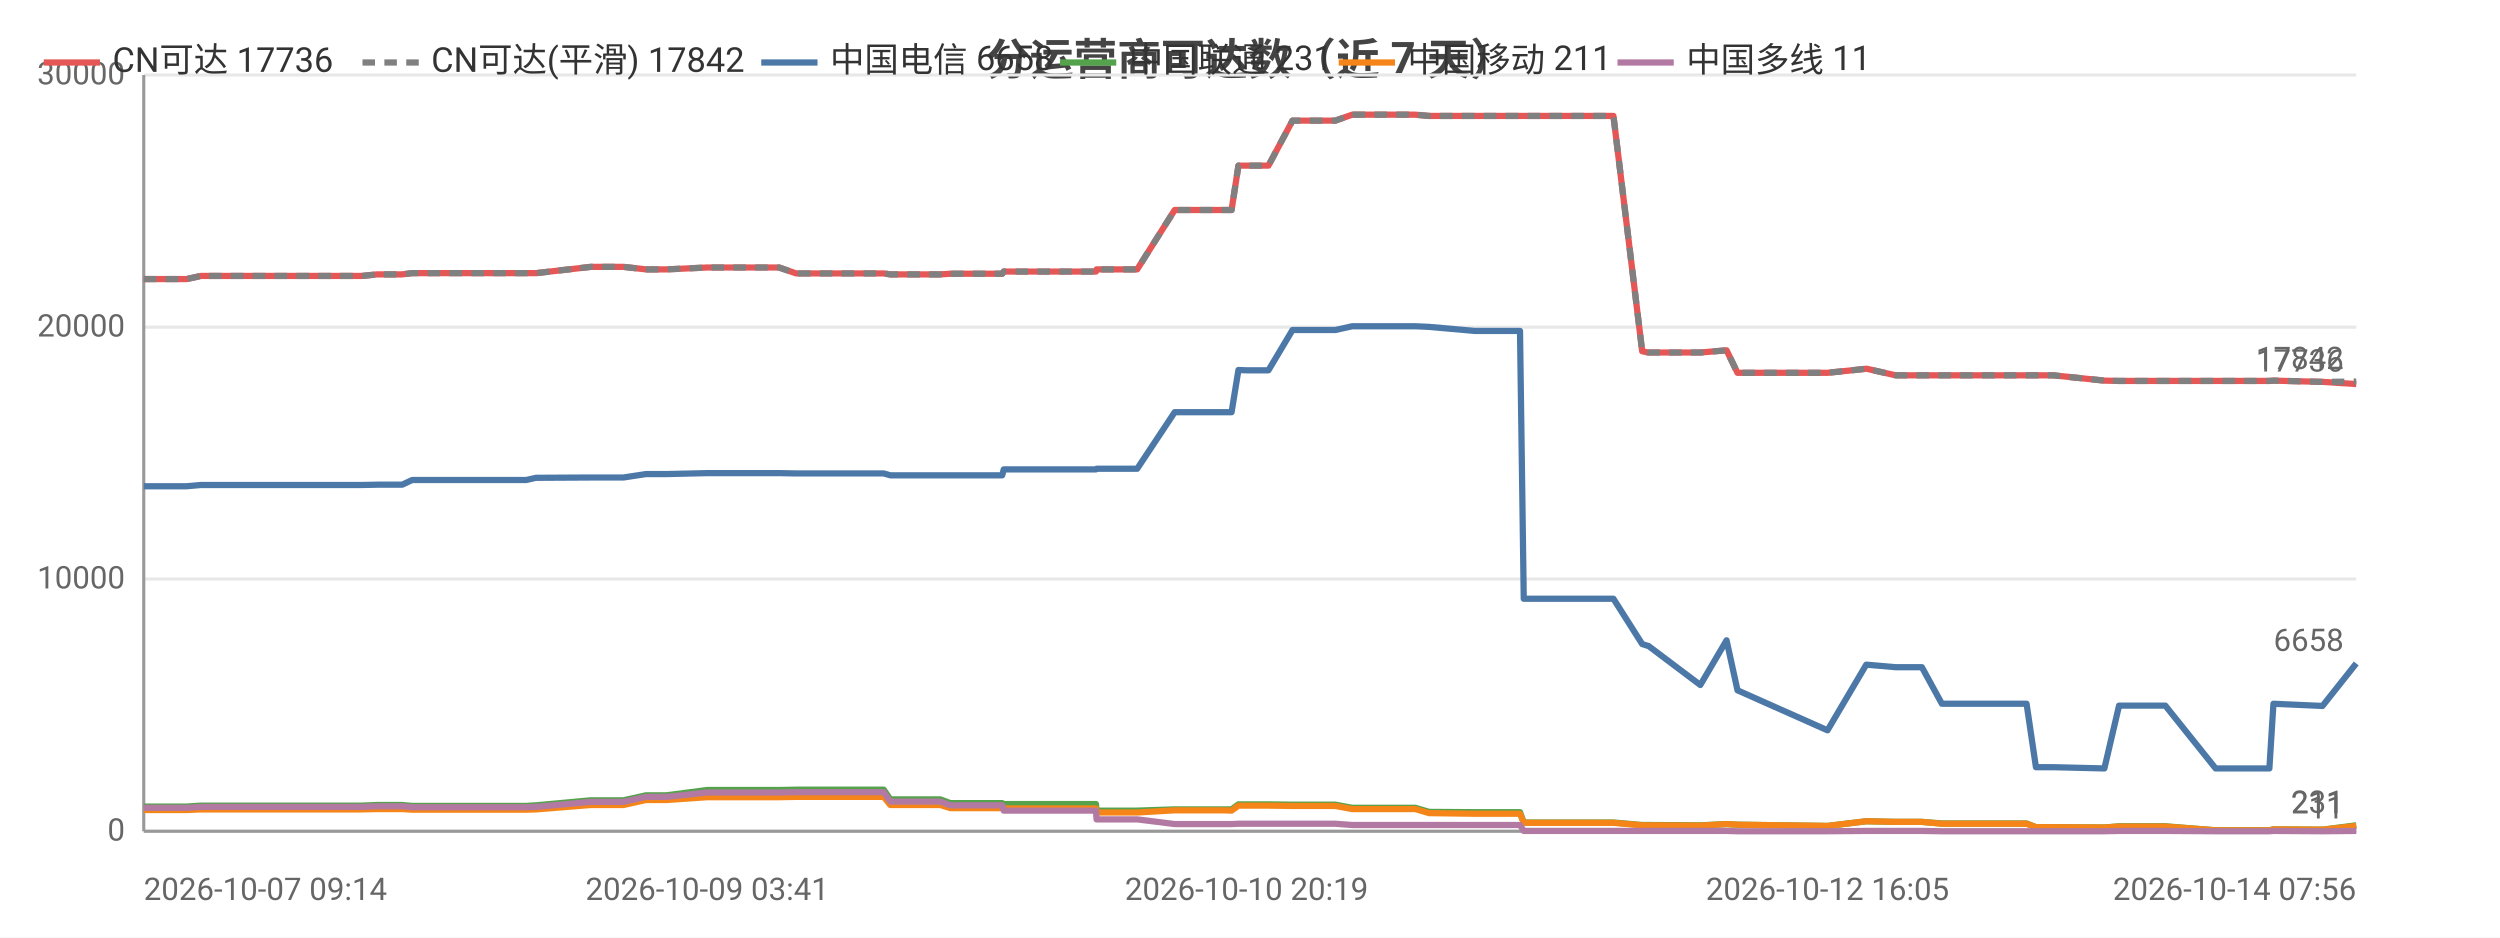
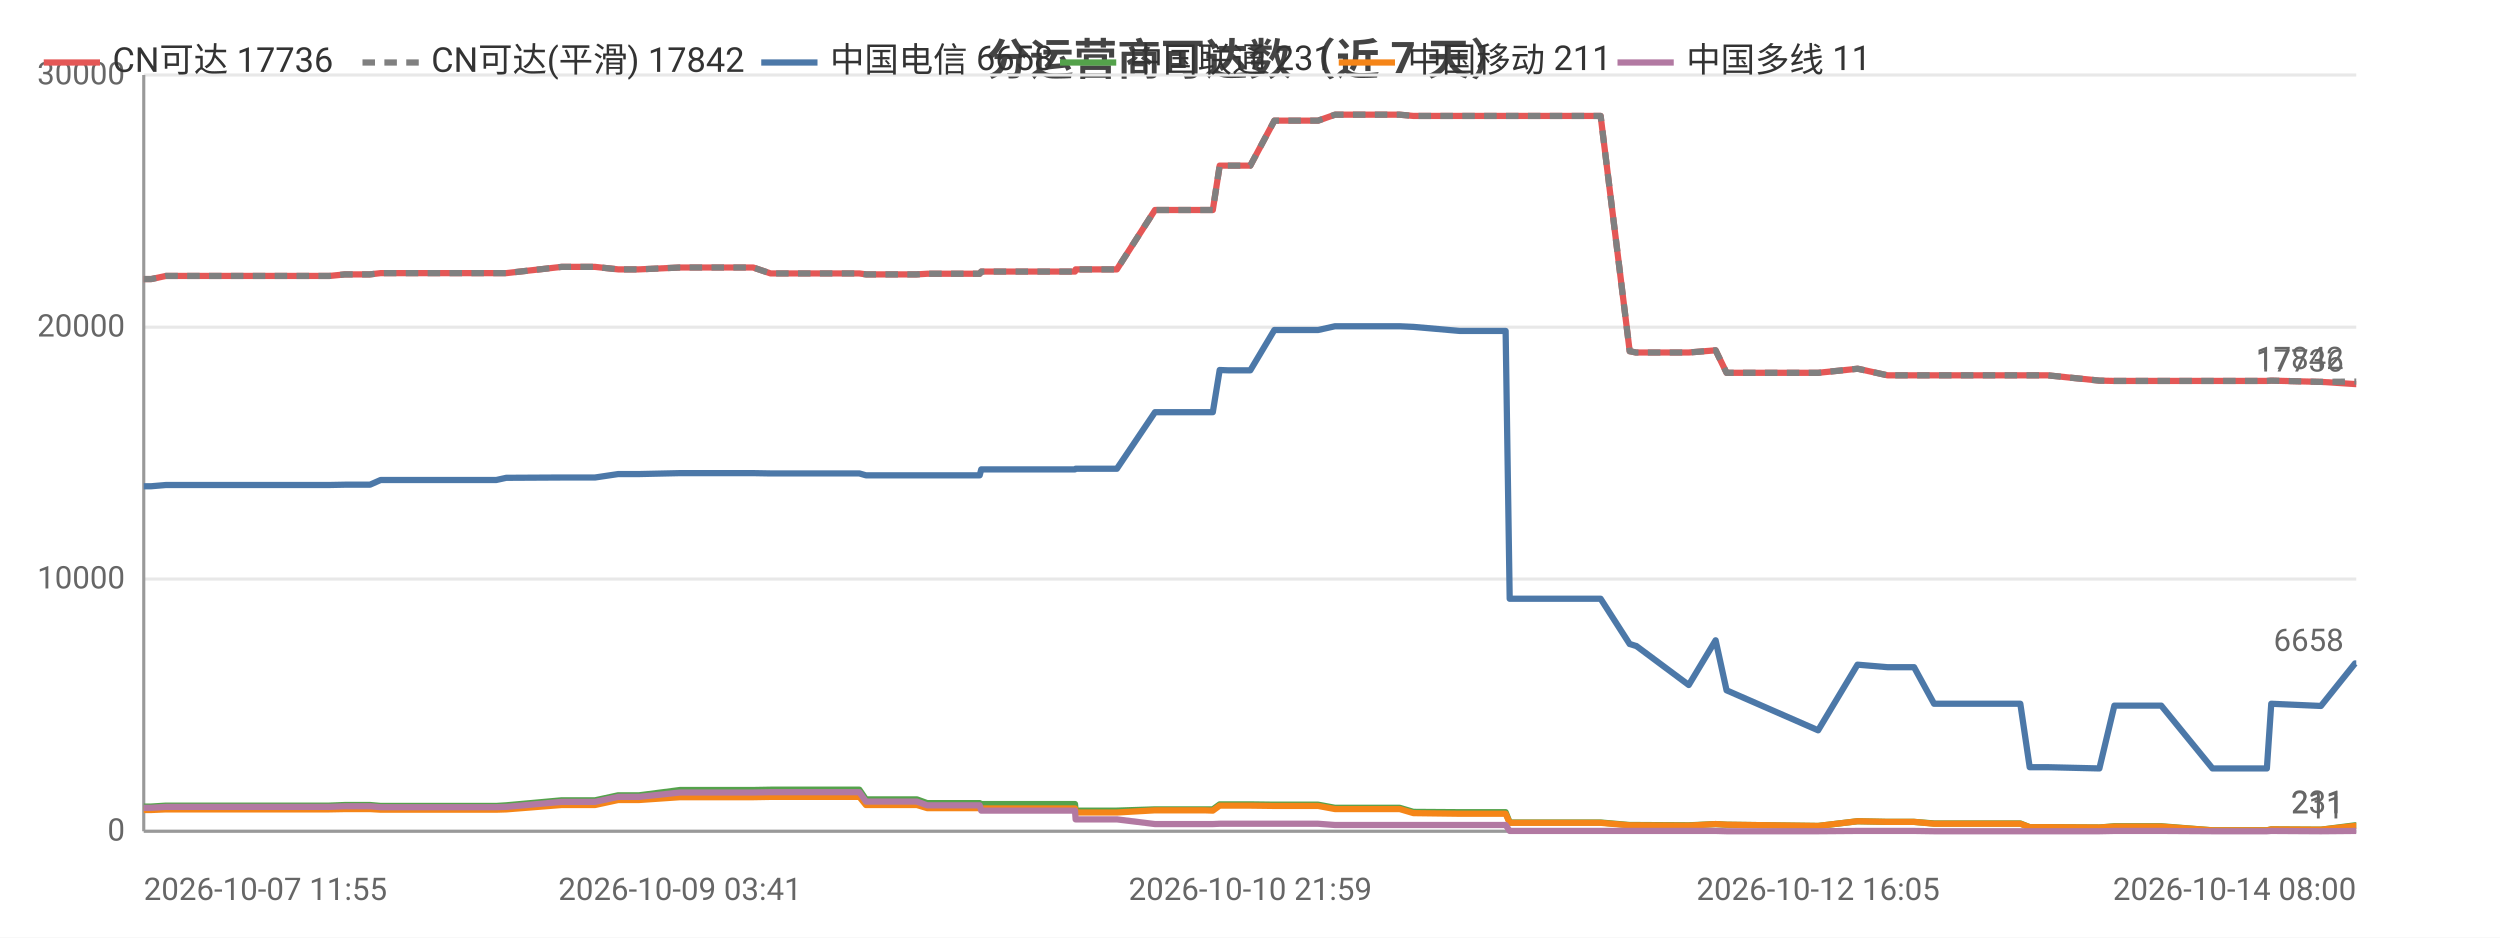
<svg xmlns="http://www.w3.org/2000/svg" width="800" height="300" viewBox="0 0 800 300">
  <rect width="800" height="300" fill="#ffffff" />
  <style>text{font-family:system-ui,-apple-system,'Segoe UI',Roboto,'PingFang SC','Microsoft YaHei','Noto Sans CJK SC',sans-serif}.g{stroke:#e8e8e8;stroke-width:1}.a{stroke:#999;stroke-width:1}.t{font-size:10px;fill:#666}.m{font-size:10px;text-anchor:middle;fill:#666}.e{font-size:10px;text-anchor:end;fill:#666}.l{font-size:11px;fill:#333}.tt{font-size:14px;font-weight:600;text-anchor:middle;fill:#444}.em{font-size:13px;text-anchor:middle;fill:#999}</style>
  <text class="tt" x="400.0" y="24">分运营商可达数（近 7 天）</text>
  <line class="g" x1="46" y1="266" x2="754" y2="266" />
  <text class="e" x="40" y="269">0</text>
  <line class="g" x1="46" y1="185.3" x2="754" y2="185.3" />
  <text class="e" x="40" y="188.3">10000</text>
  <line class="g" x1="46" y1="104.7" x2="754" y2="104.7" />
  <text class="e" x="40" y="107.7">20000</text>
  <line class="g" x1="46" y1="24" x2="754" y2="24" />
  <text class="e" x="40" y="27">30000</text>
  <line class="a" x1="46" y1="24" x2="46" y2="266" />
  <line class="a" x1="46" y1="266" x2="754" y2="266" />
-   <polyline fill="none" stroke="#e45756" stroke-width="2" stroke-linejoin="round" points="46,89.3 57.4,89.3 57.4,89.3 59.7,89.3 64.3,88.3 64.4,88.3 76.8,88.3 81.2,88.3 89.2,88.3 89.2,88.3 91.0,88.3 105.8,88.3 113.8,88.3 115.8,88.3 120.7,87.8 120.8,87.8 126.4,87.8 128.7,87.8 131.9,87.4 132.0,87.4 133.7,87.4 134.2,87.4 135.2,87.4 136.9,87.4 137.3,87.4 146.8,87.4 166.5,87.4 166.5,87.4 168.4,87.4 168.4,87.4 171.5,87.4 171.6,87.4 189.0,85.4 189.0,85.4 194.1,85.4 197.2,85.4 197.3,85.4 199.5,85.4 206.7,86.2 206.8,86.2 213.3,86.2 226.3,85.6 226.3,85.6 239.3,85.6 247.2,85.6 249.3,85.6 254.8,87.5 254.9,87.5 276.7,87.5 282.8,87.5 282.8,87.5 284.9,87.8 285.0,87.8 285.0,87.8 300.9,87.8 304.1,87.6 304.2,87.6 307.6,87.6 309.8,87.6 320.7,87.6 321.2,86.9 321.2,86.9 334.6,86.9 334.7,86.9 336.6,86.9 350.7,86.9 350.9,86.2 350.9,86.2 361.4,86.2 363.9,86.2 375.9,67.2 376.0,67.2 380.3,67.2 391.5,67.2 391.5,67.2 394.1,67.2 396.3,53.0 396.3,53.0 398.9,53.0 403.0,53.0 405.9,53.0 413.6,38.6 413.6,38.6 413.7,38.6 424.4,38.6 424.4,38.6 427.3,38.6 432.7,36.7 432.7,36.7 441.8,36.7 450.3,36.7 452.9,36.7 457.3,37.1 457.3,37.1 471.9,37.1 486.4,37.1 487.6,37.1 488.8,37.1 495.9,37.1 500.9,37.1 506.6,37.1 509.0,37.1 516.3,37.1 525.5,112.4 525.5,112.4 527.4,112.8 527.5,112.8 544.1,112.8 552.5,112.1 556.0,119.3 584.8,119.3 597.2,118.0 597.3,118.0 606.6,120.1 606.7,120.1 615.0,120.1 621.4,120.1 627.1,120.1 648.5,120.1 651.5,120.1 657.0,120.1 673.4,121.8 678.1,121.9 678.1,121.9 686.4,121.9 688.1,121.9 692.9,121.9 709.0,121.9 709.8,121.9 714.0,121.9 726.2,121.9 727.5,121.8 743.1,122.2 743.2,122.2 754.0,122.9 754,122.9" />
+   <polyline fill="none" stroke="#e45756" stroke-width="2" stroke-linejoin="round" points="46,89.3 46.0,89.3 48.4,89.3 53.1,88.3 53.2,88.3 65.8,88.3 70.3,88.3 78.3,88.3 78.4,88.3 80.2,88.3 95.2,88.3 103.3,88.3 105.4,88.3 110.4,87.8 110.4,87.8 116.2,87.8 118.4,87.8 121.8,87.4 121.8,87.4 123.6,87.4 124.1,87.4 125.1,87.4 126.8,87.4 127.2,87.4 136.8,87.4 156.9,87.4 156.9,87.4 158.8,87.4 158.8,87.4 162.0,87.4 162.0,87.4 179.7,85.4 179.8,85.4 184.9,85.4 188.1,85.4 188.1,85.4 190.4,85.4 197.8,86.2 197.8,86.2 204.5,86.2 217.6,85.6 217.6,85.6 230.9,85.6 238.8,85.6 241.0,85.6 246.6,87.5 246.6,87.5 268.8,87.5 275.0,87.5 275.0,87.5 277.1,87.8 277.2,87.8 277.3,87.8 293.4,87.8 296.7,87.6 296.8,87.6 300.2,87.6 302.4,87.6 313.5,87.6 314.0,86.9 314.1,86.9 327.6,86.9 327.7,86.9 329.7,86.9 344.0,86.9 344.2,86.2 344.2,86.2 354.9,86.2 357.4,86.2 369.6,67.2 369.7,67.2 374.1,67.2 385.4,67.2 385.4,67.2 388.1,67.2 390.3,53.0 390.3,53.0 392.9,53.0 397.1,53.0 400.1,53.0 407.8,38.6 407.9,38.6 408.0,38.6 418.8,38.6 418.9,38.6 421.8,38.6 427.2,36.7 427.3,36.7 436.5,36.7 445.2,36.7 447.9,36.7 452.3,37.1 452.3,37.1 467.1,37.1 481.8,37.1 483.1,37.1 484.3,37.1 491.5,37.1 496.6,37.1 502.3,37.1 504.8,37.1 512.2,37.1 521.5,112.4 521.6,112.4 523.5,112.8 523.6,112.8 540.4,112.8 549.0,112.1 552.5,119.3 581.8,119.3 594.4,118.0 594.5,118.0 604.0,120.1 604.0,120.1 612.5,120.1 618.9,120.1 624.8,120.1 646.5,120.1 649.5,120.1 655.2,120.1 671.8,121.8 676.6,121.9 676.6,121.9 685.0,121.9 686.8,121.9 691.6,121.9 708.0,121.9 708.8,121.9 713.0,121.9 725.4,121.9 726.8,121.8 742.6,122.2 742.7,122.2 753.6,122.9 753.7,122.9 754,122.9" />
  <text class="t" x="750" y="118.9" text-anchor="end" fill="#e45756">17736</text>
-   <polyline fill="none" stroke="#808080" stroke-width="2" stroke-dasharray="4,3" stroke-linejoin="round" points="46,89.3 57.4,89.3 57.4,89.3 59.7,89.3 64.3,88.3 64.4,88.3 76.8,88.3 81.2,88.3 89.2,88.3 89.2,88.3 91.0,88.3 105.8,88.3 113.8,88.3 115.8,88.3 120.7,87.8 120.8,87.8 126.4,87.8 128.7,87.8 131.9,87.4 132.0,87.4 133.7,87.4 134.2,87.4 135.2,87.4 136.9,87.4 137.3,87.4 146.8,87.4 166.5,87.4 166.5,87.4 168.4,87.4 168.4,87.4 171.5,87.4 171.6,87.4 189.0,85.4 189.0,85.4 194.1,85.4 197.2,85.4 197.3,85.4 199.5,85.4 206.7,86.2 206.8,86.2 213.3,86.2 226.3,85.6 226.3,85.6 239.3,85.6 247.2,85.6 249.3,85.6 254.8,87.5 254.9,87.5 276.7,87.5 282.8,87.5 282.8,87.5 284.9,87.8 285.0,87.8 285.0,87.8 300.9,87.8 304.1,87.6 304.2,87.6 307.6,87.6 309.8,87.6 320.7,87.6 321.2,86.9 321.2,86.9 334.6,86.9 334.7,86.9 336.6,86.9 350.7,86.9 350.9,86.2 350.9,86.2 361.4,86.2 363.9,86.2 375.9,67.2 376.0,67.2 380.3,67.2 391.5,67.2 391.5,67.2 394.1,67.2 396.3,53.0 396.3,53.0 398.9,53.0 403.0,53.0 405.9,53.0 413.6,38.6 413.6,38.6 413.7,38.6 424.4,38.6 424.4,38.6 427.3,38.6 432.7,36.7 432.7,36.7 441.8,36.7 450.3,36.7 452.9,36.7 457.3,37.1 457.3,37.1 471.9,37.1 486.4,37.1 487.6,37.1 488.8,37.1 495.9,37.1 500.9,37.1 506.6,37.1 509.0,37.1 516.3,37.1 525.5,112.4 525.5,112.4 527.4,112.8 527.5,112.8 544.1,112.8 552.5,112.1 556.0,119.3 584.8,119.3 597.2,118.0 597.3,118.0 606.6,120.1 606.7,120.1 615.0,120.1 621.4,120.1 627.1,120.1 648.5,120.1 651.5,120.1 657.0,120.1 673.4,121.8 678.1,121.9 678.1,121.9 686.4,121.9 688.1,121.9 692.9,121.9 709.0,121.9 709.8,121.9 714.0,121.9 726.2,121.9 727.5,121.8 743.1,122.2 743.2,122.2 754.0,122.1 754,122.1" />
+   <polyline fill="none" stroke="#808080" stroke-width="2" stroke-dasharray="4,3" stroke-linejoin="round" points="46,89.3 46.0,89.3 48.4,89.3 53.1,88.3 53.2,88.3 65.8,88.3 70.3,88.3 78.3,88.3 78.4,88.3 80.2,88.3 95.2,88.3 103.3,88.3 105.4,88.3 110.4,87.8 110.4,87.8 116.2,87.8 118.4,87.8 121.8,87.4 121.8,87.4 123.6,87.4 124.1,87.4 125.1,87.4 126.8,87.4 127.2,87.4 136.8,87.4 156.9,87.4 156.9,87.4 158.8,87.4 158.8,87.4 162.0,87.4 162.0,87.4 179.7,85.4 179.8,85.4 184.9,85.4 188.1,85.4 188.1,85.4 190.4,85.4 197.8,86.2 197.8,86.2 204.5,86.2 217.6,85.6 217.6,85.6 230.9,85.6 238.8,85.6 241.0,85.6 246.6,87.5 246.6,87.5 268.8,87.5 275.0,87.5 275.0,87.5 277.1,87.8 277.2,87.8 277.3,87.8 293.4,87.8 296.7,87.6 296.8,87.6 300.2,87.6 302.4,87.6 313.5,87.6 314.0,86.9 314.1,86.9 327.6,86.9 327.7,86.9 329.7,86.9 344.0,86.9 344.2,86.2 344.2,86.2 354.9,86.2 357.4,86.2 369.6,67.2 369.7,67.2 374.1,67.2 385.4,67.2 385.4,67.2 388.1,67.2 390.3,53.0 390.3,53.0 392.9,53.0 397.1,53.0 400.1,53.0 407.8,38.6 407.9,38.6 408.0,38.6 418.8,38.6 418.9,38.6 421.8,38.6 427.2,36.7 427.3,36.7 436.5,36.7 445.2,36.7 447.9,36.7 452.3,37.1 452.3,37.1 467.1,37.1 481.8,37.1 483.1,37.1 484.3,37.1 491.5,37.1 496.6,37.1 502.3,37.1 504.8,37.1 512.2,37.1 521.5,112.4 521.6,112.4 523.5,112.8 523.6,112.8 540.4,112.8 549.0,112.1 552.5,119.3 581.8,119.3 594.4,118.0 594.5,118.0 604.0,120.1 604.0,120.1 612.5,120.1 618.9,120.1 624.8,120.1 646.5,120.1 649.5,120.1 655.2,120.1 671.8,121.8 676.6,121.9 676.6,121.9 685.0,121.9 686.8,121.9 691.6,121.9 708.0,121.9 708.8,121.9 713.0,121.9 725.4,121.9 726.8,121.8 742.6,122.2 742.7,122.2 753.6,122.1 753.7,122.1 754,122.1" />
  <text class="t" x="750" y="118.1" text-anchor="end" fill="#808080">17842</text>
-   <polyline fill="none" stroke="#4c78a8" stroke-width="2" stroke-linejoin="round" points="46,155.6 57.4,155.6 57.4,155.6 59.7,155.6 64.3,155.2 64.4,155.2 76.8,155.2 81.2,155.2 89.2,155.2 89.2,155.2 91.0,155.2 105.8,155.2 113.8,155.2 115.8,155.2 120.7,155.1 120.8,155.1 126.4,155.1 128.7,155.1 131.9,153.6 132.0,153.6 133.7,153.6 134.2,153.6 135.2,153.6 136.9,153.6 137.3,153.6 146.8,153.6 166.5,153.6 166.5,153.6 168.4,153.6 168.4,153.6 171.5,152.9 171.6,152.9 189.0,152.8 189.0,152.8 194.1,152.8 197.2,152.8 197.3,152.8 199.5,152.8 206.7,151.7 206.8,151.7 213.3,151.7 226.3,151.4 226.3,151.4 239.3,151.4 247.2,151.4 249.3,151.4 254.8,151.5 254.9,151.5 276.7,151.5 282.8,151.5 282.8,151.5 284.9,152.1 285.0,152.1 285.0,152.1 300.9,152.1 304.1,152.1 304.2,152.1 307.6,152.1 309.8,152.1 320.7,152.1 321.2,150.2 321.2,150.2 334.6,150.2 334.7,150.2 336.6,150.2 350.7,150.2 350.9,150.0 350.9,150.0 361.4,150.0 363.9,150.0 375.9,131.9 376.0,131.9 380.3,131.9 391.5,131.9 391.5,131.9 394.1,131.9 396.3,118.4 396.3,118.4 398.9,118.5 403.0,118.5 405.9,118.5 413.6,105.6 413.6,105.6 413.7,105.6 424.4,105.6 424.4,105.6 427.3,105.6 432.7,104.4 432.7,104.4 441.8,104.4 450.3,104.4 452.9,104.4 457.3,104.6 457.3,104.6 471.9,105.9 486.4,105.9 487.6,191.6 488.8,191.6 495.9,191.6 500.9,191.6 506.6,191.6 509.0,191.6 516.3,191.6 525.5,206.1 525.5,206.1 527.4,206.7 527.5,206.7 544.1,219.2 552.5,204.9 556.0,220.9 584.8,233.7 597.2,212.7 597.3,212.7 606.6,213.5 606.7,213.5 615.0,213.5 621.4,225.2 627.1,225.2 648.5,225.2 651.5,245.5 657.0,245.5 673.4,245.9 678.1,225.8 678.1,225.8 686.4,225.8 688.1,225.8 692.9,225.8 709.0,245.9 709.8,245.9 714.0,245.9 726.2,245.9 727.5,225.2 743.1,225.9 743.2,225.9 754.0,212.3 754,212.3" />
+   <polyline fill="none" stroke="#4c78a8" stroke-width="2" stroke-linejoin="round" points="46,155.6 46.0,155.6 48.4,155.6 53.1,155.2 53.2,155.2 65.8,155.2 70.3,155.2 78.3,155.2 78.4,155.2 80.2,155.2 95.2,155.2 103.3,155.2 105.4,155.2 110.4,155.1 110.4,155.1 116.2,155.1 118.4,155.1 121.8,153.6 121.8,153.6 123.6,153.6 124.1,153.6 125.1,153.6 126.8,153.6 127.2,153.6 136.8,153.6 156.9,153.6 156.9,153.6 158.8,153.6 158.8,153.6 162.0,152.9 162.0,152.9 179.7,152.8 179.8,152.8 184.9,152.8 188.1,152.8 188.1,152.8 190.4,152.8 197.8,151.7 197.8,151.7 204.5,151.7 217.6,151.4 217.6,151.4 230.9,151.4 238.8,151.4 241.0,151.4 246.6,151.5 246.6,151.5 268.8,151.5 275.0,151.5 275.0,151.5 277.1,152.1 277.2,152.1 277.3,152.1 293.4,152.1 296.7,152.1 296.8,152.1 300.2,152.1 302.4,152.1 313.5,152.1 314.0,150.2 314.1,150.2 327.6,150.2 327.7,150.2 329.7,150.2 344.0,150.2 344.2,150.0 344.2,150.0 354.9,150.0 357.4,150.0 369.6,131.9 369.7,131.9 374.1,131.9 385.4,131.9 385.4,131.9 388.1,131.9 390.3,118.4 390.3,118.4 392.9,118.5 397.1,118.5 400.1,118.5 407.8,105.6 407.9,105.6 408.0,105.6 418.8,105.6 418.9,105.6 421.8,105.6 427.2,104.4 427.3,104.4 436.5,104.4 445.2,104.4 447.9,104.4 452.3,104.6 452.3,104.6 467.1,105.9 481.8,105.9 483.1,191.6 484.3,191.6 491.5,191.6 496.6,191.6 502.3,191.6 504.8,191.6 512.2,191.6 521.5,206.1 521.6,206.1 523.5,206.7 523.6,206.7 540.4,219.2 549.0,204.9 552.5,220.9 581.8,233.7 594.4,212.7 594.5,212.7 604.0,213.5 604.0,213.5 612.5,213.5 618.9,225.2 624.8,225.2 646.5,225.2 649.5,245.5 655.2,245.5 671.8,245.9 676.6,225.8 676.6,225.8 685.0,225.8 686.8,225.8 691.6,225.8 708.0,245.9 708.8,245.9 713.0,245.9 725.4,245.9 726.8,225.2 742.6,225.9 742.7,225.9 753.6,212.3 753.7,212.3 754,212.3" />
  <text class="t" x="750" y="208.3" text-anchor="end" fill="#4c78a8">6658</text>
-   <polyline fill="none" stroke="#54a24b" stroke-width="2" stroke-linejoin="round" points="46,258.1 57.4,258.1 57.4,258.1 59.7,258.1 64.3,257.8 64.4,257.8 76.8,257.8 81.2,257.8 89.2,257.8 89.2,257.8 91.0,257.8 105.8,257.8 113.8,257.8 115.8,257.8 120.7,257.6 120.8,257.6 126.4,257.6 128.7,257.6 131.9,257.9 132.0,257.9 133.7,257.9 134.2,257.9 135.2,257.9 136.9,257.9 137.3,257.9 146.8,257.9 166.5,257.9 166.5,257.9 168.4,257.9 168.4,257.9 171.5,257.7 171.6,257.7 189.0,256.1 189.0,256.1 194.1,256.1 197.2,256.1 197.3,256.1 199.5,256.1 206.7,254.5 206.8,254.5 213.3,254.5 226.3,252.8 226.3,252.8 239.3,252.8 247.2,252.8 249.3,252.8 254.8,252.7 254.9,252.7 276.7,252.7 282.8,252.7 282.8,252.7 284.9,255.8 285.0,255.8 285.0,255.8 300.9,255.8 304.1,257.0 304.2,257.0 307.6,257.0 309.8,257.0 320.7,257.0 321.2,257.3 321.2,257.3 334.6,257.3 334.7,257.3 336.6,257.3 350.7,257.3 350.9,259.4 350.9,259.4 361.4,259.4 363.9,259.4 375.9,259.0 376.0,259.0 380.3,259.0 391.5,259.0 391.5,259.0 394.1,259.0 396.3,257.4 396.3,257.4 398.9,257.4 403.0,257.4 405.9,257.4 413.6,257.5 413.6,257.5 413.7,257.5 424.4,257.5 424.4,257.5 427.3,257.5 432.7,258.5 432.7,258.5 441.8,258.5 450.3,258.5 452.9,258.5 457.3,259.8 457.3,259.8 471.9,259.9 486.4,259.9 487.6,263.2 488.8,263.2 495.9,263.2 500.9,263.2 506.6,263.2 509.0,263.2 516.3,263.2 525.5,264.0 525.5,264.0 527.4,264.0 527.5,264.0 544.1,264.1 552.5,263.7 556.0,263.9 584.8,264.3 597.2,262.8 597.3,262.8 606.6,263.0 606.7,263.0 615.0,263.0 621.4,263.5 627.1,263.5 648.5,263.5 651.5,264.7 657.0,264.7 673.4,264.8 678.1,264.4 678.1,264.4 686.4,264.4 688.1,264.4 692.9,264.4 709.0,265.7 709.8,265.7 714.0,265.7 726.2,265.7 727.5,265.4 743.1,265.5 743.2,265.5 754.0,264.1 754,264.1" />
+   <polyline fill="none" stroke="#54a24b" stroke-width="2" stroke-linejoin="round" points="46,258.1 46.0,258.1 48.4,258.1 53.1,257.8 53.2,257.8 65.8,257.8 70.3,257.8 78.3,257.8 78.4,257.8 80.2,257.8 95.2,257.8 103.3,257.8 105.4,257.8 110.4,257.6 110.4,257.6 116.2,257.6 118.4,257.6 121.8,257.9 121.8,257.9 123.6,257.9 124.1,257.9 125.1,257.9 126.8,257.9 127.2,257.9 136.8,257.9 156.9,257.9 156.9,257.9 158.8,257.9 158.8,257.9 162.0,257.7 162.0,257.7 179.7,256.1 179.8,256.1 184.9,256.1 188.1,256.1 188.1,256.1 190.4,256.1 197.8,254.5 197.8,254.5 204.5,254.5 217.6,252.8 217.6,252.8 230.9,252.8 238.8,252.8 241.0,252.8 246.6,252.7 246.6,252.7 268.8,252.7 275.0,252.7 275.0,252.7 277.1,255.8 277.2,255.8 277.3,255.8 293.4,255.8 296.7,257.0 296.8,257.0 300.2,257.0 302.4,257.0 313.5,257.0 314.0,257.3 314.1,257.3 327.6,257.3 327.7,257.3 329.7,257.3 344.0,257.3 344.2,259.4 344.2,259.4 354.9,259.4 357.4,259.4 369.6,259.0 369.7,259.0 374.1,259.0 385.4,259.0 385.4,259.0 388.1,259.0 390.3,257.4 390.3,257.4 392.9,257.4 397.1,257.4 400.1,257.4 407.8,257.5 407.9,257.5 408.0,257.5 418.8,257.5 418.9,257.5 421.8,257.5 427.2,258.5 427.3,258.5 436.5,258.5 445.2,258.5 447.9,258.5 452.3,259.8 452.3,259.8 467.1,259.9 481.8,259.9 483.1,263.2 484.3,263.2 491.5,263.2 496.6,263.2 502.3,263.2 504.8,263.2 512.2,263.2 521.5,264.0 521.6,264.0 523.5,264.0 523.6,264.0 540.4,264.1 549.0,263.7 552.5,263.9 581.8,264.3 594.4,262.8 594.5,262.8 604.0,263.0 604.0,263.0 612.5,263.0 618.9,263.5 624.8,263.5 646.5,263.5 649.5,264.7 655.2,264.7 671.8,264.8 676.6,264.4 676.6,264.4 685.0,264.4 686.8,264.4 691.6,264.4 708.0,265.7 708.8,265.7 713.0,265.7 725.4,265.7 726.8,265.4 742.6,265.5 742.7,265.5 753.6,264.1 753.7,264.1 754,264.1" />
  <text class="t" x="750" y="260.1" text-anchor="end" fill="#54a24b">231</text>
-   <polyline fill="none" stroke="#f58518" stroke-width="2" stroke-linejoin="round" points="46,259.2 57.4,259.2 57.4,259.2 59.7,259.2 64.3,259.0 64.4,259.0 76.8,259.0 81.2,259.0 89.2,259.0 89.2,259.0 91.0,259.0 105.8,259.0 113.8,259.0 115.8,259.0 120.7,258.9 120.8,258.9 126.4,258.9 128.7,258.9 131.9,259.1 132.0,259.1 133.7,259.1 134.2,259.1 135.2,259.1 136.9,259.1 137.3,259.1 146.8,259.1 166.5,259.1 166.5,259.1 168.4,259.1 168.4,259.1 171.5,259.0 171.6,259.0 189.0,257.6 189.0,257.6 194.1,257.6 197.2,257.6 197.3,257.6 199.5,257.6 206.7,256.0 206.8,256.0 213.3,256.0 226.3,255.1 226.3,255.1 239.3,255.1 247.2,255.1 249.3,255.1 254.8,255.0 254.9,255.0 276.7,255.0 282.8,255.0 282.8,255.0 284.9,257.6 285.0,257.6 285.0,257.6 300.9,257.6 304.1,258.6 304.2,258.6 307.6,258.6 309.8,258.6 320.7,258.6 321.2,258.7 321.2,258.7 334.6,258.7 334.7,258.7 336.6,258.7 350.7,258.7 350.9,260.0 350.9,260.0 361.4,260.0 363.9,260.0 375.9,259.3 376.0,259.3 380.3,259.3 391.5,259.3 391.5,259.3 394.1,259.4 396.3,257.8 396.3,257.8 398.9,257.8 403.0,257.8 405.9,257.8 413.6,257.9 413.6,257.9 413.7,257.9 424.4,257.9 424.4,257.9 427.3,257.9 432.7,258.9 432.7,258.9 441.8,258.9 450.3,258.9 452.9,258.9 457.3,260.2 457.3,260.2 471.9,260.4 486.4,260.4 487.6,263.3 488.8,263.3 495.9,263.3 500.9,263.3 506.6,263.3 509.0,263.3 516.3,263.3 525.5,264.1 525.5,264.1 527.4,264.1 527.5,264.1 544.1,264.2 552.5,263.7 556.0,263.9 584.8,264.3 597.2,262.8 597.3,262.8 606.6,263.0 606.7,263.0 615.0,263.0 621.4,263.6 627.1,263.6 648.5,263.6 651.5,264.7 657.0,264.7 673.4,264.8 678.1,264.5 678.1,264.5 686.4,264.5 688.1,264.5 692.9,264.5 709.0,265.7 709.8,265.7 714.0,265.7 726.2,265.7 727.5,265.4 743.1,265.5 743.2,265.5 754.0,264.3 754,264.3" />
+   <polyline fill="none" stroke="#f58518" stroke-width="2" stroke-linejoin="round" points="46,259.2 46.0,259.2 48.4,259.2 53.1,259.0 53.2,259.0 65.8,259.0 70.3,259.0 78.3,259.0 78.4,259.0 80.2,259.0 95.2,259.0 103.3,259.0 105.4,259.0 110.4,258.9 110.4,258.9 116.2,258.9 118.4,258.9 121.8,259.1 121.8,259.1 123.6,259.1 124.1,259.1 125.1,259.1 126.8,259.1 127.2,259.1 136.8,259.1 156.9,259.1 156.9,259.1 158.8,259.1 158.8,259.1 162.0,259.0 162.0,259.0 179.7,257.6 179.8,257.6 184.9,257.6 188.1,257.6 188.1,257.6 190.4,257.6 197.8,256.0 197.8,256.0 204.5,256.0 217.6,255.1 217.6,255.1 230.9,255.1 238.8,255.1 241.0,255.1 246.6,255.0 246.6,255.0 268.8,255.0 275.0,255.0 275.0,255.0 277.1,257.6 277.2,257.6 277.3,257.6 293.4,257.6 296.7,258.6 296.8,258.6 300.2,258.6 302.4,258.6 313.5,258.6 314.0,258.7 314.1,258.7 327.6,258.7 327.7,258.7 329.7,258.7 344.0,258.7 344.2,260.0 344.2,260.0 354.9,260.0 357.4,260.0 369.6,259.3 369.7,259.3 374.1,259.3 385.4,259.3 385.4,259.3 388.1,259.4 390.3,257.8 390.3,257.8 392.9,257.8 397.1,257.8 400.1,257.8 407.8,257.9 407.9,257.9 408.0,257.9 418.8,257.9 418.9,257.9 421.8,257.9 427.2,258.9 427.3,258.9 436.5,258.9 445.2,258.9 447.9,258.9 452.3,260.2 452.3,260.2 467.1,260.4 481.8,260.4 483.1,263.3 484.3,263.3 491.5,263.3 496.6,263.3 502.3,263.3 504.8,263.3 512.2,263.3 521.5,264.1 521.6,264.1 523.5,264.1 523.6,264.1 540.4,264.2 549.0,263.7 552.5,263.9 581.8,264.3 594.4,262.8 594.5,262.8 604.0,263.0 604.0,263.0 612.5,263.0 618.9,263.6 624.8,263.6 646.5,263.6 649.5,264.7 655.2,264.7 671.8,264.8 676.6,264.5 676.6,264.5 685.0,264.5 686.8,264.5 691.6,264.5 708.0,265.7 708.8,265.7 713.0,265.7 725.4,265.7 726.8,265.4 742.6,265.5 742.7,265.5 753.6,264.3 753.7,264.3 754,264.3" />
  <text class="t" x="750" y="260.3" text-anchor="end" fill="#f58518">211</text>
-   <polyline fill="none" stroke="#b279a2" stroke-width="2" stroke-linejoin="round" points="46,258.5 57.4,258.5 57.4,258.5 59.7,258.5 64.3,258.2 64.4,258.2 76.8,258.2 81.2,258.2 89.2,258.2 89.2,258.2 91.0,258.2 105.8,258.2 113.8,258.2 115.8,258.2 120.7,258.0 120.8,258.0 126.4,258.0 128.7,258.0 131.9,258.3 132.0,258.3 133.7,258.3 134.2,258.3 135.2,258.3 136.9,258.3 137.3,258.3 146.8,258.3 166.5,258.3 166.5,258.3 168.4,258.3 168.4,258.3 171.5,258.2 171.6,258.2 189.0,256.6 189.0,256.6 194.1,256.6 197.2,256.6 197.3,256.6 199.5,256.6 206.7,255.0 206.8,255.0 213.3,255.0 226.3,253.6 226.3,253.6 239.3,253.6 247.2,253.6 249.3,253.6 254.8,253.5 254.9,253.5 276.7,253.5 282.8,253.5 282.8,253.5 284.9,256.5 285.0,256.5 285.0,256.5 300.9,256.5 304.1,257.7 304.2,257.7 307.6,257.7 309.8,257.7 320.7,257.7 321.2,259.4 321.2,259.4 334.6,259.4 334.7,259.4 336.6,259.4 350.7,259.4 350.9,262.2 350.9,262.2 361.4,262.2 363.9,262.2 375.9,263.7 376.0,263.7 380.3,263.7 391.5,263.7 391.5,263.7 394.1,263.7 396.3,263.6 396.3,263.6 398.9,263.6 403.0,263.6 405.9,263.6 413.6,263.6 413.6,263.6 413.7,263.6 424.4,263.6 424.4,263.6 427.3,263.6 432.7,264.0 432.7,264.0 441.8,264.0 450.3,264.0 452.9,264.0 457.3,264.0 457.3,264.0 471.9,264.0 486.4,264.0 487.6,265.9 488.8,265.9 495.9,265.9 500.9,265.9 506.6,265.9 509.0,265.9 516.3,265.9 525.5,265.9 525.5,265.9 527.4,265.9 527.5,265.9 544.1,265.9 552.5,265.9 556.0,266.0 584.8,266.0 597.2,265.9 597.3,265.9 606.6,265.9 606.7,265.9 615.0,265.9 621.4,266.0 627.1,266.0 648.5,266.0 651.5,266.0 657.0,266.0 673.4,266.0 678.1,265.9 678.1,265.9 686.4,265.9 688.1,265.9 692.9,265.9 709.0,266.0 709.8,266.0 714.0,266.0 726.2,266.0 727.5,265.9 743.1,266.0 743.2,266.0 754.0,265.9 754,265.9" />
+   <polyline fill="none" stroke="#b279a2" stroke-width="2" stroke-linejoin="round" points="46,258.5 46.0,258.5 48.4,258.5 53.1,258.2 53.2,258.2 65.8,258.2 70.3,258.2 78.3,258.2 78.4,258.2 80.2,258.2 95.2,258.2 103.3,258.2 105.4,258.2 110.4,258.0 110.4,258.0 116.2,258.0 118.4,258.0 121.8,258.3 121.8,258.3 123.6,258.3 124.1,258.3 125.1,258.3 126.8,258.3 127.2,258.3 136.8,258.3 156.9,258.3 156.9,258.3 158.8,258.3 158.8,258.3 162.0,258.2 162.0,258.2 179.7,256.6 179.8,256.6 184.9,256.6 188.1,256.6 188.1,256.6 190.4,256.6 197.8,255.0 197.8,255.0 204.5,255.0 217.6,253.6 217.6,253.6 230.9,253.6 238.8,253.6 241.0,253.6 246.6,253.5 246.6,253.5 268.8,253.5 275.0,253.5 275.0,253.5 277.1,256.5 277.2,256.5 277.3,256.5 293.4,256.5 296.7,257.7 296.8,257.7 300.2,257.7 302.4,257.7 313.5,257.7 314.0,259.4 314.1,259.4 327.6,259.4 327.7,259.4 329.7,259.4 344.0,259.4 344.2,262.2 344.2,262.2 354.9,262.2 357.4,262.2 369.6,263.7 369.7,263.7 374.1,263.7 385.4,263.7 385.4,263.7 388.1,263.7 390.3,263.6 390.3,263.6 392.9,263.6 397.1,263.6 400.1,263.6 407.8,263.6 407.9,263.6 408.0,263.6 418.8,263.6 418.9,263.6 421.8,263.6 427.2,264.0 427.3,264.0 436.5,264.0 445.2,264.0 447.9,264.0 452.3,264.0 452.3,264.0 467.1,264.0 481.8,264.0 483.1,265.9 484.3,265.9 491.5,265.9 496.6,265.9 502.3,265.9 504.8,265.9 512.2,265.9 521.5,265.9 521.6,265.9 523.5,265.9 523.6,265.9 540.4,265.9 549.0,265.9 552.5,266.0 581.8,266.0 594.4,265.9 594.5,265.9 604.0,265.9 604.0,265.9 612.5,265.9 618.9,266.0 624.8,266.0 646.5,266.0 649.5,266.0 655.2,266.0 671.8,266.0 676.6,265.9 676.6,265.9 685.0,265.9 686.8,265.9 691.6,265.9 708.0,266.0 708.8,266.0 713.0,266.0 725.4,266.0 726.8,265.9 742.6,266.0 742.7,266.0 753.6,265.9 753.7,265.9 754,265.9" />
  <text class="t" x="750" y="261.9" text-anchor="end" fill="#b279a2">11</text>
-   <text class="t" x="46" y="288">2026-10-07 09:14</text>
-   <text class="m" x="226.3" y="288">2026-10-09 03:41</text>
-   <text class="m" x="398.9" y="288">2026-10-10 20:19</text>
-   <text class="m" x="584.8" y="288">2026-10-12 16:05</text>
-   <text class="e" x="754" y="288">2026-10-14 07:56</text>
+   <text class="t" x="46" y="288">2026-10-07 11:55</text>
+   <text class="m" x="217.6" y="288">2026-10-09 03:41</text>
+   <text class="m" x="400.1" y="288">2026-10-10 21:59</text>
+   <text class="m" x="581.8" y="288">2026-10-12 16:05</text>
+   <text class="e" x="754" y="288">2026-10-14 08:00</text>
  <line x1="14" y1="20" x2="32" y2="20" stroke="#e45756" stroke-width="2" />
  <text class="l" x="36" y="23">CN可达 17736</text>
  <line x1="116.0" y1="20" x2="134.0" y2="20" stroke="#808080" stroke-width="2" stroke-dasharray="4,3" />
  <text class="l" x="138.0" y="23">CN可达(平滑) 17842</text>
  <line x1="243.6" y1="20" x2="261.6" y2="20" stroke="#4c78a8" stroke-width="2" />
  <text class="l" x="265.6" y="23">中国电信 6658</text>
  <line x1="339.2" y1="20" x2="357.2" y2="20" stroke="#54a24b" stroke-width="2" />
  <text class="l" x="361.2" y="23">中国联通 231</text>
  <line x1="428.4" y1="20" x2="446.4" y2="20" stroke="#f58518" stroke-width="2" />
  <text class="l" x="450.4" y="23">中国移动 211</text>
  <line x1="517.6" y1="20" x2="535.6" y2="20" stroke="#b279a2" stroke-width="2" />
  <text class="l" x="539.6" y="23">中国多线 11</text>
</svg>
